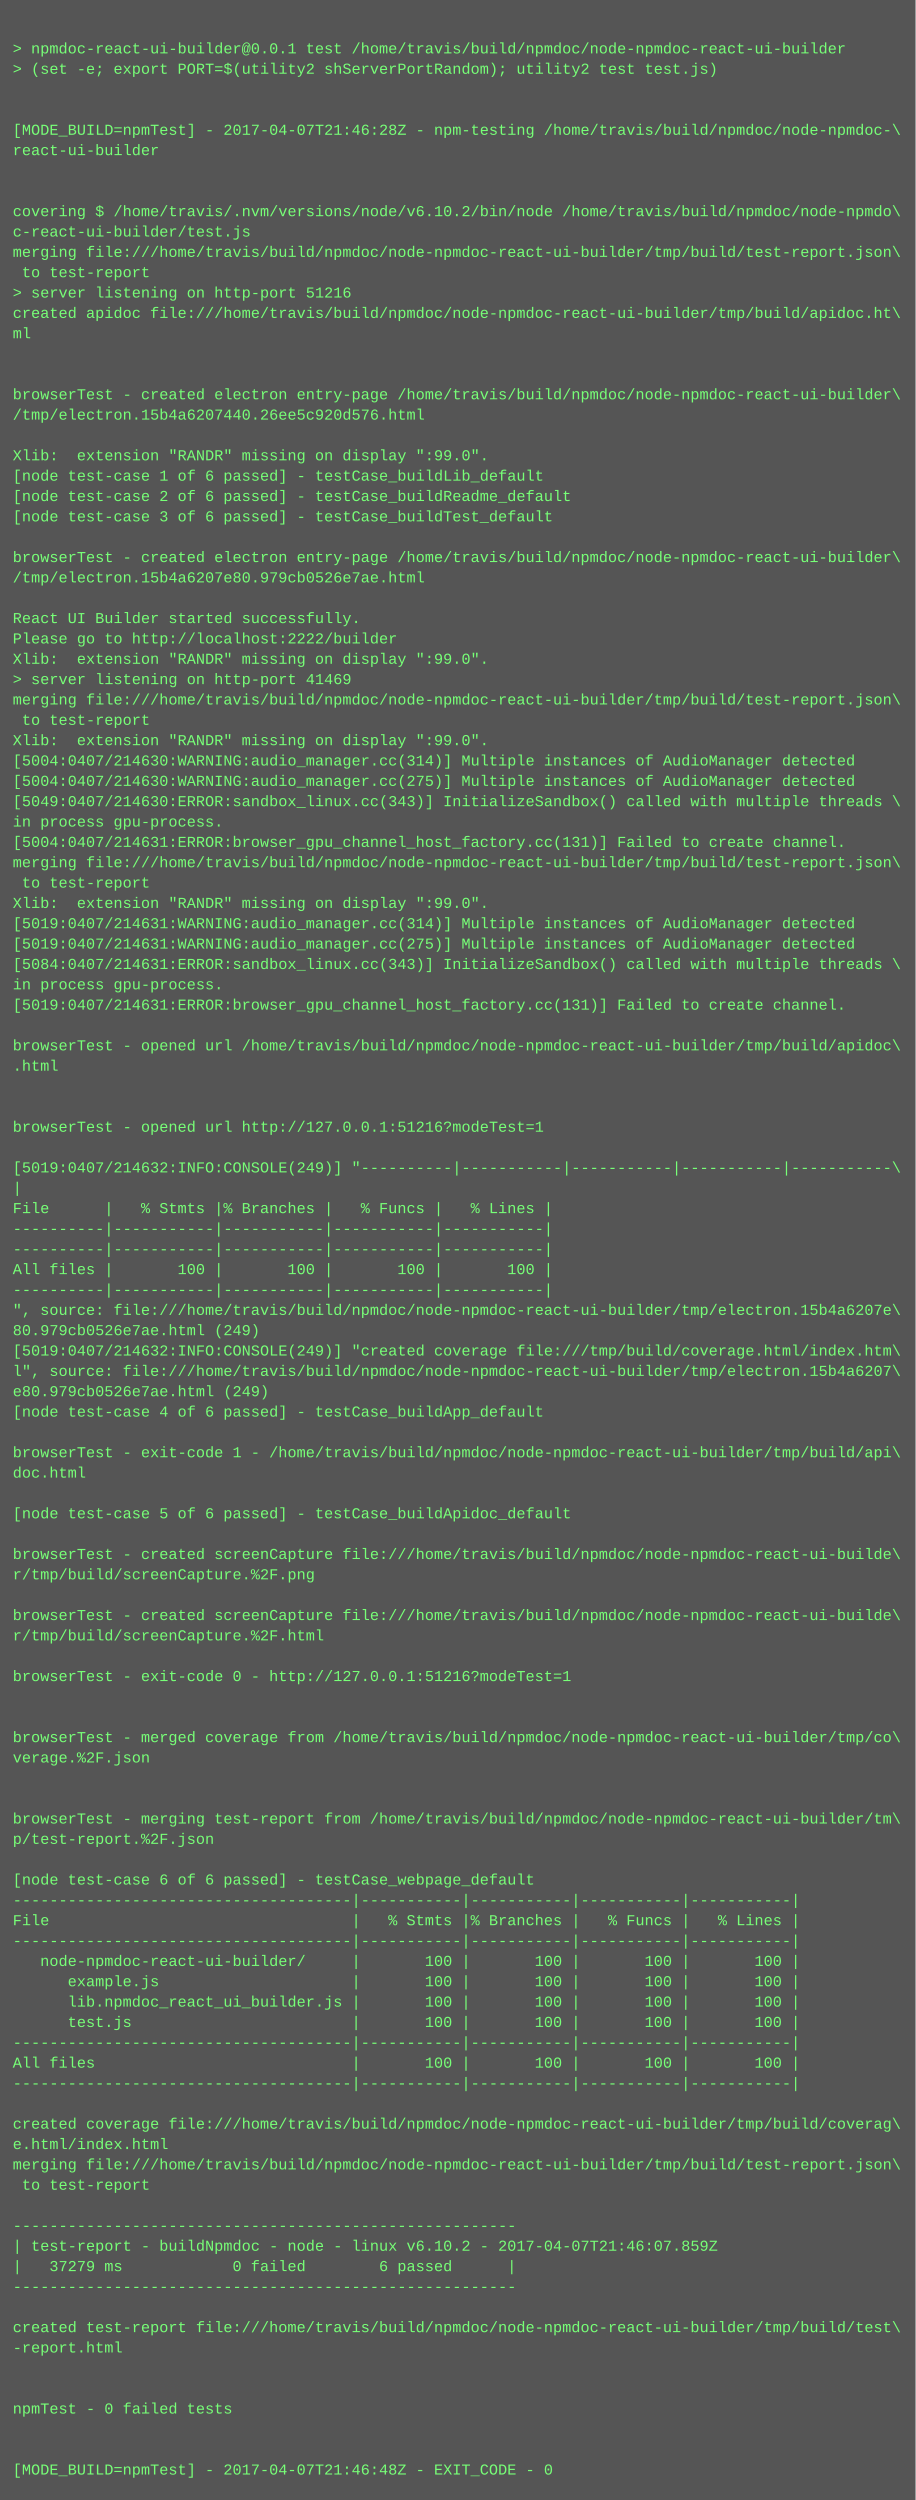
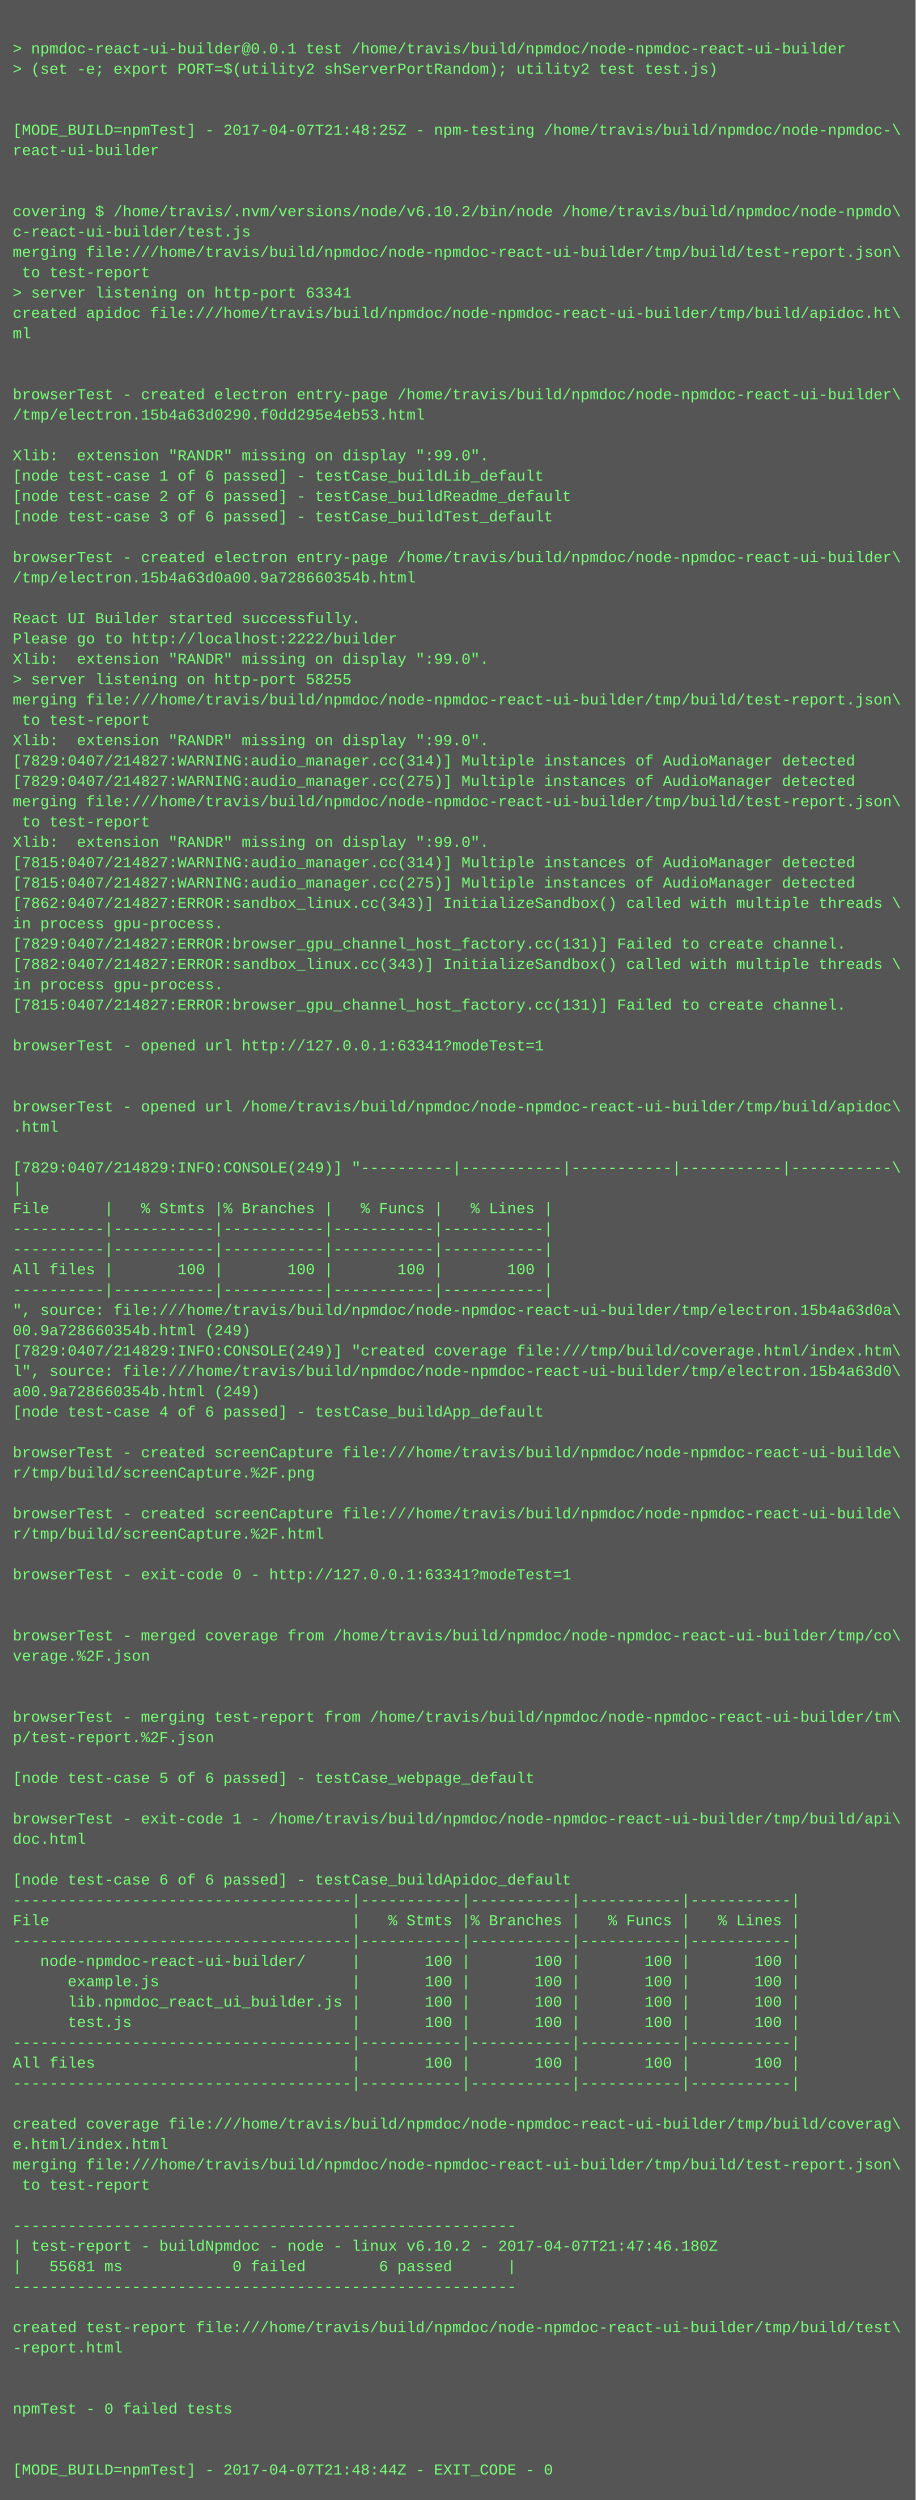
<svg xmlns="http://www.w3.org/2000/svg" height="1966" width="720">
  <rect height="1966" fill="#555" width="720" />
  <text fill="#7f7" font-family="Courier New" font-size="12" xml:space="preserve">
    <tspan x="10" y="26" />
    <tspan x="10" y="42">&gt; npmdoc-react-ui-builder@0.0.1 test /home/travis/build/npmdoc/node-npmdoc-react-ui-builder</tspan>
    <tspan x="10" y="58">&gt; (set -e; export PORT=$(utility2 shServerPortRandom); utility2 test test.js)</tspan>
    <tspan x="10" y="74" />
    <tspan x="10" y="90" />
-     <tspan x="10" y="106">[MODE_BUILD=npmTest] - 2017-04-07T21:46:28Z - npm-testing /home/travis/build/npmdoc/node-npmdoc-\</tspan>
+     <tspan x="10" y="106">[MODE_BUILD=npmTest] - 2017-04-07T21:48:25Z - npm-testing /home/travis/build/npmdoc/node-npmdoc-\</tspan>
    <tspan x="10" y="122">react-ui-builder</tspan>
    <tspan x="10" y="138" />
    <tspan x="10" y="154" />
    <tspan x="10" y="170">covering $ /home/travis/.nvm/versions/node/v6.10.2/bin/node /home/travis/build/npmdoc/node-npmdo\</tspan>
    <tspan x="10" y="186">c-react-ui-builder/test.js</tspan>
    <tspan x="10" y="202">merging file:///home/travis/build/npmdoc/node-npmdoc-react-ui-builder/tmp/build/test-report.json\</tspan>
    <tspan x="10" y="218"> to test-report</tspan>
-     <tspan x="10" y="234">&gt; server listening on http-port 51216</tspan>
+     <tspan x="10" y="234">&gt; server listening on http-port 63341</tspan>
    <tspan x="10" y="250">created apidoc file:///home/travis/build/npmdoc/node-npmdoc-react-ui-builder/tmp/build/apidoc.ht\</tspan>
    <tspan x="10" y="266">ml</tspan>
    <tspan x="10" y="282" />
    <tspan x="10" y="298" />
    <tspan x="10" y="314">browserTest - created electron entry-page /home/travis/build/npmdoc/node-npmdoc-react-ui-builder\</tspan>
-     <tspan x="10" y="330">/tmp/electron.15b4a6207440.26ee5c920d576.html</tspan>
+     <tspan x="10" y="330">/tmp/electron.15b4a63d0290.f0dd295e4eb53.html</tspan>
    <tspan x="10" y="346" />
    <tspan x="10" y="362">Xlib:  extension "RANDR" missing on display ":99.0".</tspan>
    <tspan x="10" y="378">[node test-case 1 of 6 passed] - testCase_buildLib_default</tspan>
    <tspan x="10" y="394">[node test-case 2 of 6 passed] - testCase_buildReadme_default</tspan>
    <tspan x="10" y="410">[node test-case 3 of 6 passed] - testCase_buildTest_default</tspan>
    <tspan x="10" y="426" />
    <tspan x="10" y="442">browserTest - created electron entry-page /home/travis/build/npmdoc/node-npmdoc-react-ui-builder\</tspan>
-     <tspan x="10" y="458">/tmp/electron.15b4a6207e80.979cb0526e7ae.html</tspan>
+     <tspan x="10" y="458">/tmp/electron.15b4a63d0a00.9a728660354b.html</tspan>
    <tspan x="10" y="474" />
    <tspan x="10" y="490">React UI Builder started successfully.</tspan>
    <tspan x="10" y="506">Please go to http://localhost:2222/builder</tspan>
    <tspan x="10" y="522">Xlib:  extension "RANDR" missing on display ":99.0".</tspan>
-     <tspan x="10" y="538">&gt; server listening on http-port 41469</tspan>
+     <tspan x="10" y="538">&gt; server listening on http-port 58255</tspan>
    <tspan x="10" y="554">merging file:///home/travis/build/npmdoc/node-npmdoc-react-ui-builder/tmp/build/test-report.json\</tspan>
    <tspan x="10" y="570"> to test-report</tspan>
    <tspan x="10" y="586">Xlib:  extension "RANDR" missing on display ":99.0".</tspan>
-     <tspan x="10" y="602">[5004:0407/214630:WARNING:audio_manager.cc(314)] Multiple instances of AudioManager detected</tspan>
-     <tspan x="10" y="618">[5004:0407/214630:WARNING:audio_manager.cc(275)] Multiple instances of AudioManager detected</tspan>
-     <tspan x="10" y="634">[5049:0407/214630:ERROR:sandbox_linux.cc(343)] InitializeSandbox() called with multiple threads \</tspan>
-     <tspan x="10" y="650">in process gpu-process. </tspan>
-     <tspan x="10" y="666">[5004:0407/214631:ERROR:browser_gpu_channel_host_factory.cc(131)] Failed to create channel.</tspan>
-     <tspan x="10" y="682">merging file:///home/travis/build/npmdoc/node-npmdoc-react-ui-builder/tmp/build/test-report.json\</tspan>
-     <tspan x="10" y="698"> to test-report</tspan>
-     <tspan x="10" y="714">Xlib:  extension "RANDR" missing on display ":99.0".</tspan>
-     <tspan x="10" y="730">[5019:0407/214631:WARNING:audio_manager.cc(314)] Multiple instances of AudioManager detected</tspan>
-     <tspan x="10" y="746">[5019:0407/214631:WARNING:audio_manager.cc(275)] Multiple instances of AudioManager detected</tspan>
-     <tspan x="10" y="762">[5084:0407/214631:ERROR:sandbox_linux.cc(343)] InitializeSandbox() called with multiple threads \</tspan>
+     <tspan x="10" y="602">[7829:0407/214827:WARNING:audio_manager.cc(314)] Multiple instances of AudioManager detected</tspan>
+     <tspan x="10" y="618">[7829:0407/214827:WARNING:audio_manager.cc(275)] Multiple instances of AudioManager detected</tspan>
+     <tspan x="10" y="634">merging file:///home/travis/build/npmdoc/node-npmdoc-react-ui-builder/tmp/build/test-report.json\</tspan>
+     <tspan x="10" y="650"> to test-report</tspan>
+     <tspan x="10" y="666">Xlib:  extension "RANDR" missing on display ":99.0".</tspan>
+     <tspan x="10" y="682">[7815:0407/214827:WARNING:audio_manager.cc(314)] Multiple instances of AudioManager detected</tspan>
+     <tspan x="10" y="698">[7815:0407/214827:WARNING:audio_manager.cc(275)] Multiple instances of AudioManager detected</tspan>
+     <tspan x="10" y="714">[7862:0407/214827:ERROR:sandbox_linux.cc(343)] InitializeSandbox() called with multiple threads \</tspan>
+     <tspan x="10" y="730">in process gpu-process. </tspan>
+     <tspan x="10" y="746">[7829:0407/214827:ERROR:browser_gpu_channel_host_factory.cc(131)] Failed to create channel.</tspan>
+     <tspan x="10" y="762">[7882:0407/214827:ERROR:sandbox_linux.cc(343)] InitializeSandbox() called with multiple threads \</tspan>
    <tspan x="10" y="778">in process gpu-process. </tspan>
-     <tspan x="10" y="794">[5019:0407/214631:ERROR:browser_gpu_channel_host_factory.cc(131)] Failed to create channel.</tspan>
+     <tspan x="10" y="794">[7815:0407/214827:ERROR:browser_gpu_channel_host_factory.cc(131)] Failed to create channel.</tspan>
    <tspan x="10" y="810" />
-     <tspan x="10" y="826">browserTest - opened url /home/travis/build/npmdoc/node-npmdoc-react-ui-builder/tmp/build/apidoc\</tspan>
-     <tspan x="10" y="842">.html</tspan>
+     <tspan x="10" y="826">browserTest - opened url http://127.0.0.1:63341?modeTest=1</tspan>
+     <tspan x="10" y="842" />
    <tspan x="10" y="858" />
-     <tspan x="10" y="874" />
-     <tspan x="10" y="890">browserTest - opened url http://127.0.0.1:51216?modeTest=1</tspan>
+     <tspan x="10" y="874">browserTest - opened url /home/travis/build/npmdoc/node-npmdoc-react-ui-builder/tmp/build/apidoc\</tspan>
+     <tspan x="10" y="890">.html</tspan>
    <tspan x="10" y="906" />
-     <tspan x="10" y="922">[5019:0407/214632:INFO:CONSOLE(249)] "----------|-----------|-----------|-----------|-----------\</tspan>
+     <tspan x="10" y="922">[7829:0407/214829:INFO:CONSOLE(249)] "----------|-----------|-----------|-----------|-----------\</tspan>
    <tspan x="10" y="938">|</tspan>
    <tspan x="10" y="954">File      |   % Stmts |% Branches |   % Funcs |   % Lines |</tspan>
    <tspan x="10" y="970">----------|-----------|-----------|-----------|-----------|</tspan>
    <tspan x="10" y="986">----------|-----------|-----------|-----------|-----------|</tspan>
    <tspan x="10" y="1002">All files |       100 |       100 |       100 |       100 |</tspan>
    <tspan x="10" y="1018">----------|-----------|-----------|-----------|-----------|</tspan>
-     <tspan x="10" y="1034">", source: file:///home/travis/build/npmdoc/node-npmdoc-react-ui-builder/tmp/electron.15b4a6207e\</tspan>
-     <tspan x="10" y="1050">80.979cb0526e7ae.html (249)</tspan>
-     <tspan x="10" y="1066">[5019:0407/214632:INFO:CONSOLE(249)] "created coverage file:///tmp/build/coverage.html/index.htm\</tspan>
-     <tspan x="10" y="1082">l", source: file:///home/travis/build/npmdoc/node-npmdoc-react-ui-builder/tmp/electron.15b4a6207\</tspan>
-     <tspan x="10" y="1098">e80.979cb0526e7ae.html (249)</tspan>
+     <tspan x="10" y="1034">", source: file:///home/travis/build/npmdoc/node-npmdoc-react-ui-builder/tmp/electron.15b4a63d0a\</tspan>
+     <tspan x="10" y="1050">00.9a728660354b.html (249)</tspan>
+     <tspan x="10" y="1066">[7829:0407/214829:INFO:CONSOLE(249)] "created coverage file:///tmp/build/coverage.html/index.htm\</tspan>
+     <tspan x="10" y="1082">l", source: file:///home/travis/build/npmdoc/node-npmdoc-react-ui-builder/tmp/electron.15b4a63d0\</tspan>
+     <tspan x="10" y="1098">a00.9a728660354b.html (249)</tspan>
    <tspan x="10" y="1114">[node test-case 4 of 6 passed] - testCase_buildApp_default</tspan>
    <tspan x="10" y="1130" />
-     <tspan x="10" y="1146">browserTest - exit-code 1 - /home/travis/build/npmdoc/node-npmdoc-react-ui-builder/tmp/build/api\</tspan>
-     <tspan x="10" y="1162">doc.html</tspan>
+     <tspan x="10" y="1146">browserTest - created screenCapture file:///home/travis/build/npmdoc/node-npmdoc-react-ui-builde\</tspan>
+     <tspan x="10" y="1162">r/tmp/build/screenCapture.%2F.png</tspan>
    <tspan x="10" y="1178" />
-     <tspan x="10" y="1194">[node test-case 5 of 6 passed] - testCase_buildApidoc_default</tspan>
-     <tspan x="10" y="1210" />
-     <tspan x="10" y="1226">browserTest - created screenCapture file:///home/travis/build/npmdoc/node-npmdoc-react-ui-builde\</tspan>
-     <tspan x="10" y="1242">r/tmp/build/screenCapture.%2F.png</tspan>
+     <tspan x="10" y="1194">browserTest - created screenCapture file:///home/travis/build/npmdoc/node-npmdoc-react-ui-builde\</tspan>
+     <tspan x="10" y="1210">r/tmp/build/screenCapture.%2F.html</tspan>
+     <tspan x="10" y="1226" />
+     <tspan x="10" y="1242">browserTest - exit-code 0 - http://127.0.0.1:63341?modeTest=1</tspan>
    <tspan x="10" y="1258" />
-     <tspan x="10" y="1274">browserTest - created screenCapture file:///home/travis/build/npmdoc/node-npmdoc-react-ui-builde\</tspan>
-     <tspan x="10" y="1290">r/tmp/build/screenCapture.%2F.html</tspan>
-     <tspan x="10" y="1306" />
-     <tspan x="10" y="1322">browserTest - exit-code 0 - http://127.0.0.1:51216?modeTest=1</tspan>
+     <tspan x="10" y="1274" />
+     <tspan x="10" y="1290">browserTest - merged coverage from /home/travis/build/npmdoc/node-npmdoc-react-ui-builder/tmp/co\</tspan>
+     <tspan x="10" y="1306">verage.%2F.json</tspan>
+     <tspan x="10" y="1322" />
    <tspan x="10" y="1338" />
-     <tspan x="10" y="1354" />
-     <tspan x="10" y="1370">browserTest - merged coverage from /home/travis/build/npmdoc/node-npmdoc-react-ui-builder/tmp/co\</tspan>
-     <tspan x="10" y="1386">verage.%2F.json</tspan>
-     <tspan x="10" y="1402" />
+     <tspan x="10" y="1354">browserTest - merging test-report from /home/travis/build/npmdoc/node-npmdoc-react-ui-builder/tm\</tspan>
+     <tspan x="10" y="1370">p/test-report.%2F.json</tspan>
+     <tspan x="10" y="1386" />
+     <tspan x="10" y="1402">[node test-case 5 of 6 passed] - testCase_webpage_default</tspan>
    <tspan x="10" y="1418" />
-     <tspan x="10" y="1434">browserTest - merging test-report from /home/travis/build/npmdoc/node-npmdoc-react-ui-builder/tm\</tspan>
-     <tspan x="10" y="1450">p/test-report.%2F.json</tspan>
+     <tspan x="10" y="1434">browserTest - exit-code 1 - /home/travis/build/npmdoc/node-npmdoc-react-ui-builder/tmp/build/api\</tspan>
+     <tspan x="10" y="1450">doc.html</tspan>
    <tspan x="10" y="1466" />
-     <tspan x="10" y="1482">[node test-case 6 of 6 passed] - testCase_webpage_default</tspan>
+     <tspan x="10" y="1482">[node test-case 6 of 6 passed] - testCase_buildApidoc_default</tspan>
    <tspan x="10" y="1498">-------------------------------------|-----------|-----------|-----------|-----------|</tspan>
    <tspan x="10" y="1514">File                                 |   % Stmts |% Branches |   % Funcs |   % Lines |</tspan>
    <tspan x="10" y="1530">-------------------------------------|-----------|-----------|-----------|-----------|</tspan>
    <tspan x="10" y="1546">   node-npmdoc-react-ui-builder/     |       100 |       100 |       100 |       100 |</tspan>
    <tspan x="10" y="1562">      example.js                     |       100 |       100 |       100 |       100 |</tspan>
    <tspan x="10" y="1578">      lib.npmdoc_react_ui_builder.js |       100 |       100 |       100 |       100 |</tspan>
    <tspan x="10" y="1594">      test.js                        |       100 |       100 |       100 |       100 |</tspan>
    <tspan x="10" y="1610">-------------------------------------|-----------|-----------|-----------|-----------|</tspan>
    <tspan x="10" y="1626">All files                            |       100 |       100 |       100 |       100 |</tspan>
    <tspan x="10" y="1642">-------------------------------------|-----------|-----------|-----------|-----------|</tspan>
    <tspan x="10" y="1658" />
    <tspan x="10" y="1674">created coverage file:///home/travis/build/npmdoc/node-npmdoc-react-ui-builder/tmp/build/coverag\</tspan>
    <tspan x="10" y="1690">e.html/index.html</tspan>
    <tspan x="10" y="1706">merging file:///home/travis/build/npmdoc/node-npmdoc-react-ui-builder/tmp/build/test-report.json\</tspan>
    <tspan x="10" y="1722"> to test-report</tspan>
    <tspan x="10" y="1738" />
    <tspan x="10" y="1754">-------------------------------------------------------</tspan>
-     <tspan x="10" y="1770">| test-report - buildNpmdoc - node - linux v6.10.2 - 2017-04-07T21:46:07.859Z</tspan>
-     <tspan x="10" y="1786">|   37279 ms            0 failed        6 passed      |</tspan>
+     <tspan x="10" y="1770">| test-report - buildNpmdoc - node - linux v6.10.2 - 2017-04-07T21:47:46.180Z</tspan>
+     <tspan x="10" y="1786">|   55681 ms            0 failed        6 passed      |</tspan>
    <tspan x="10" y="1802">-------------------------------------------------------</tspan>
    <tspan x="10" y="1818" />
    <tspan x="10" y="1834">created test-report file:///home/travis/build/npmdoc/node-npmdoc-react-ui-builder/tmp/build/test\</tspan>
    <tspan x="10" y="1850">-report.html</tspan>
    <tspan x="10" y="1866" />
    <tspan x="10" y="1882" />
    <tspan x="10" y="1898">npmTest - 0 failed tests</tspan>
    <tspan x="10" y="1914" />
    <tspan x="10" y="1930" />
-     <tspan x="10" y="1946">[MODE_BUILD=npmTest] - 2017-04-07T21:46:48Z - EXIT_CODE - 0</tspan>
+     <tspan x="10" y="1946">[MODE_BUILD=npmTest] - 2017-04-07T21:48:44Z - EXIT_CODE - 0</tspan>
  </text>
</svg>
